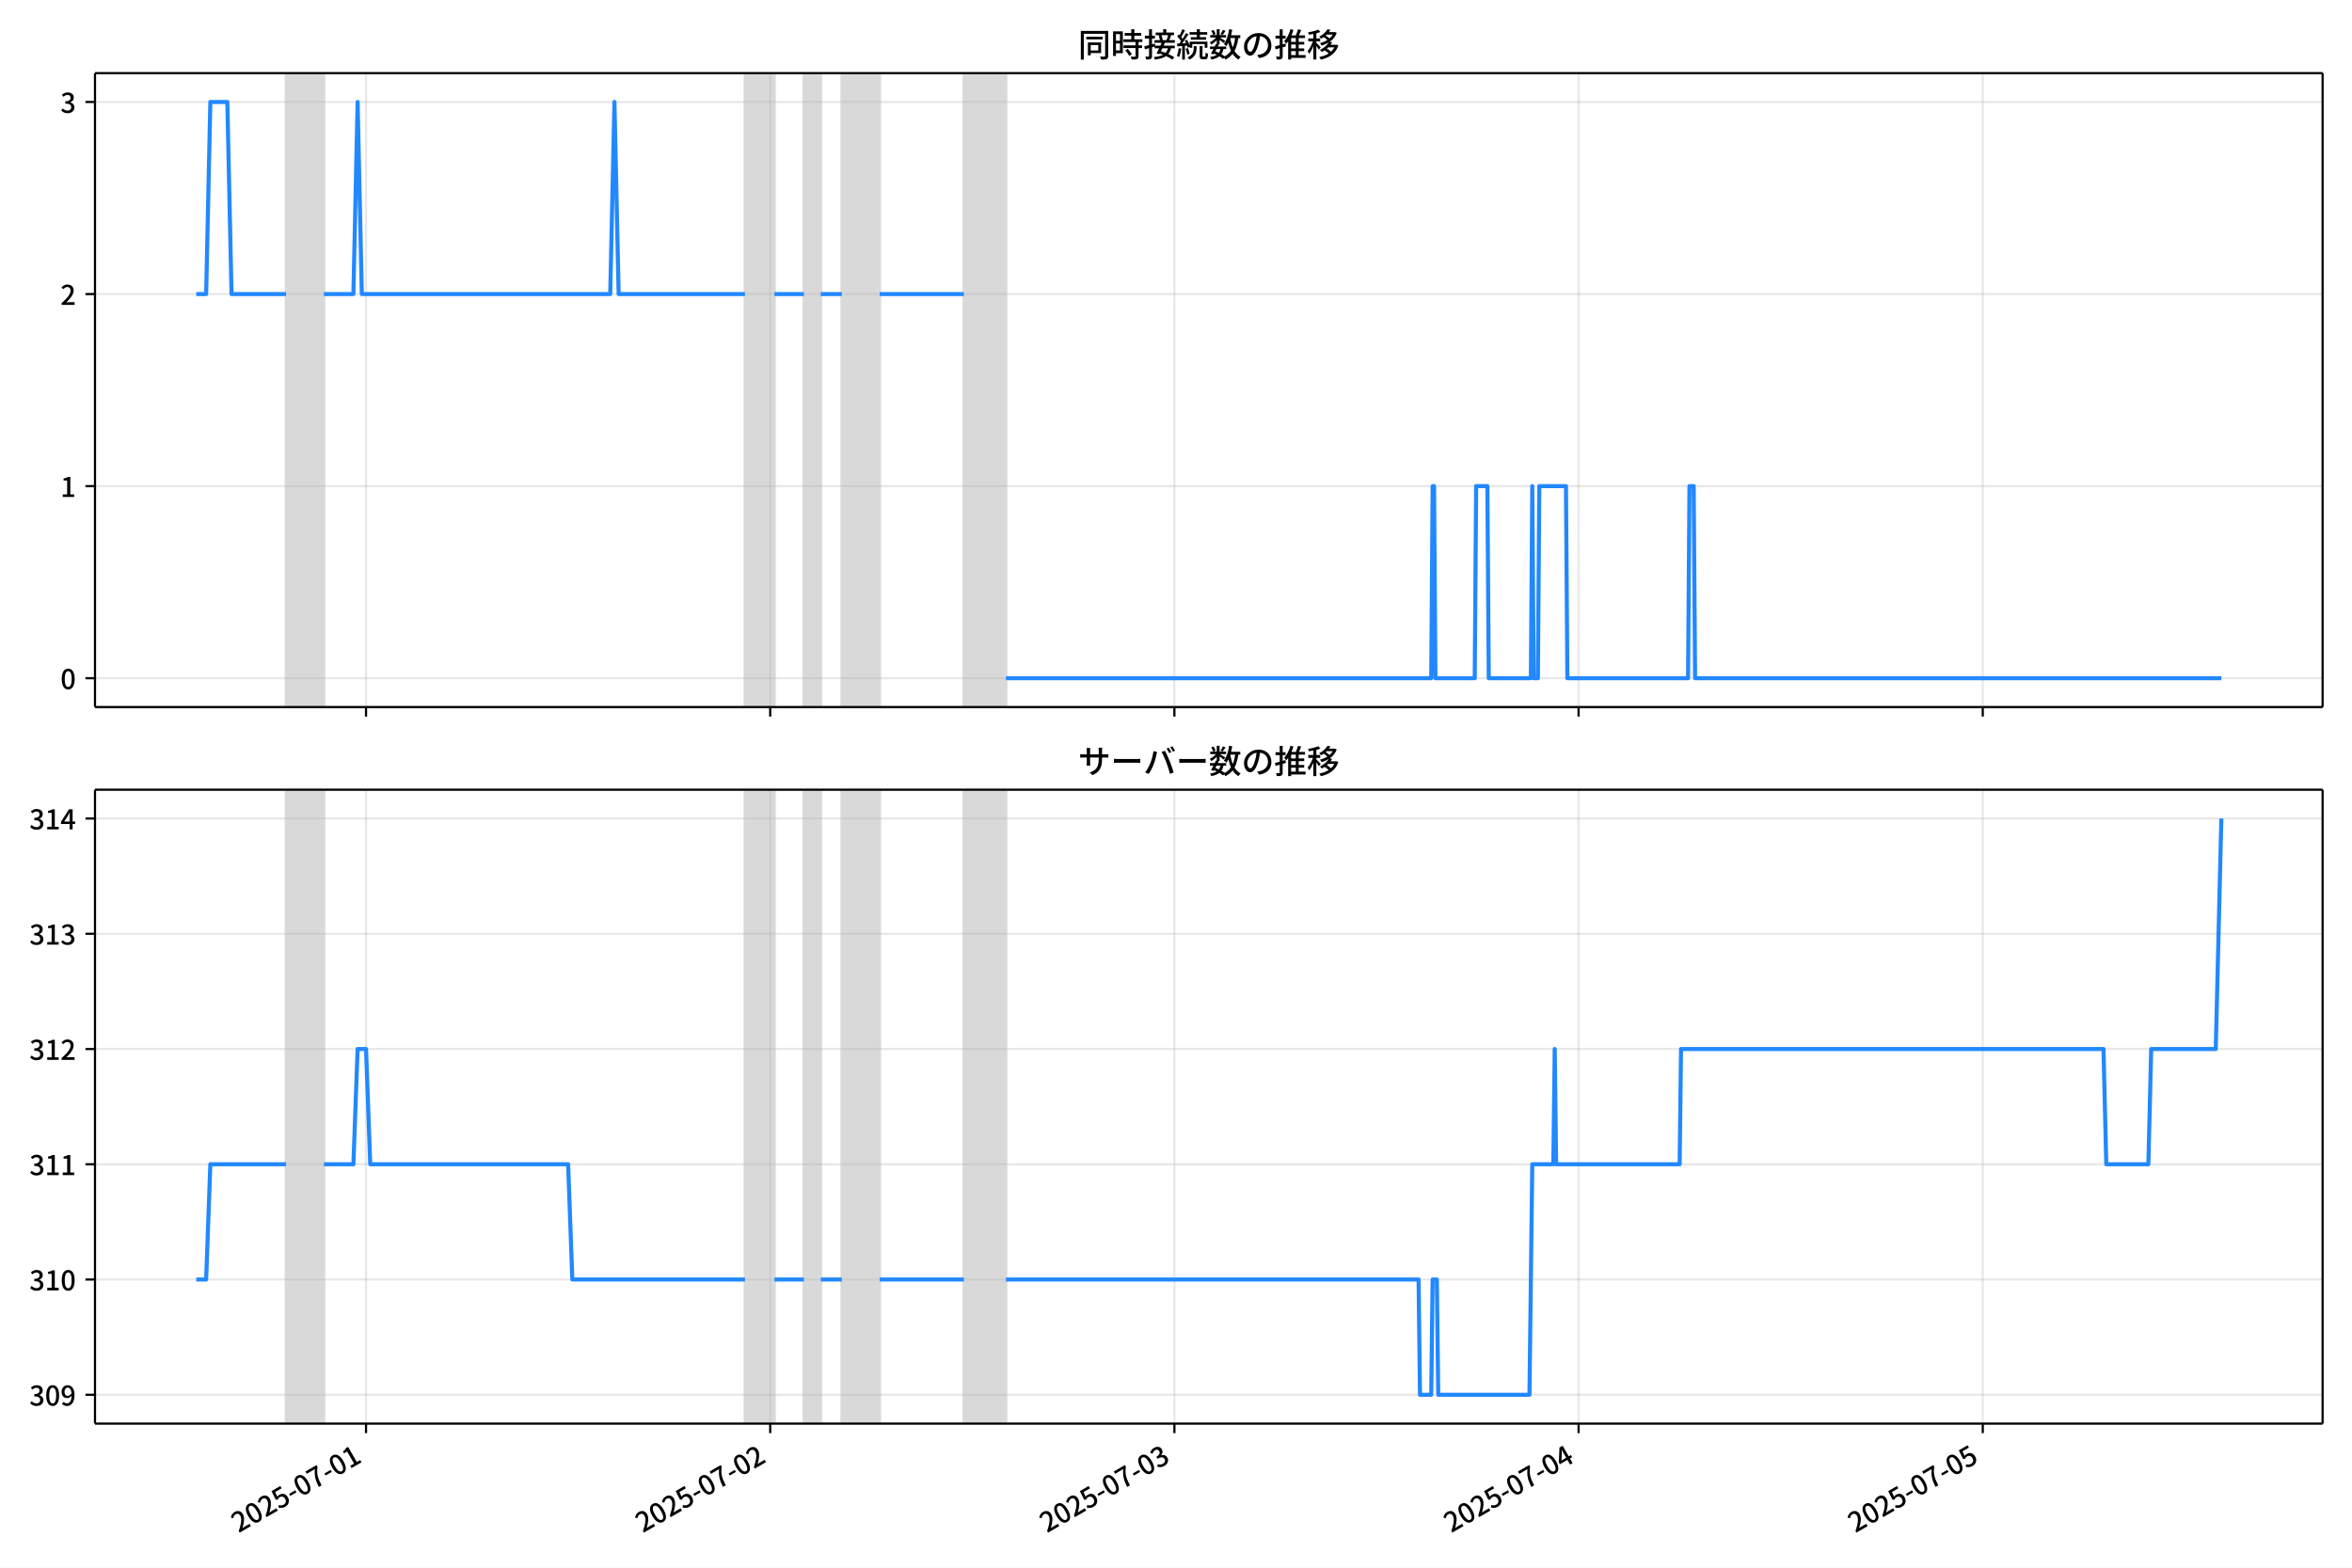
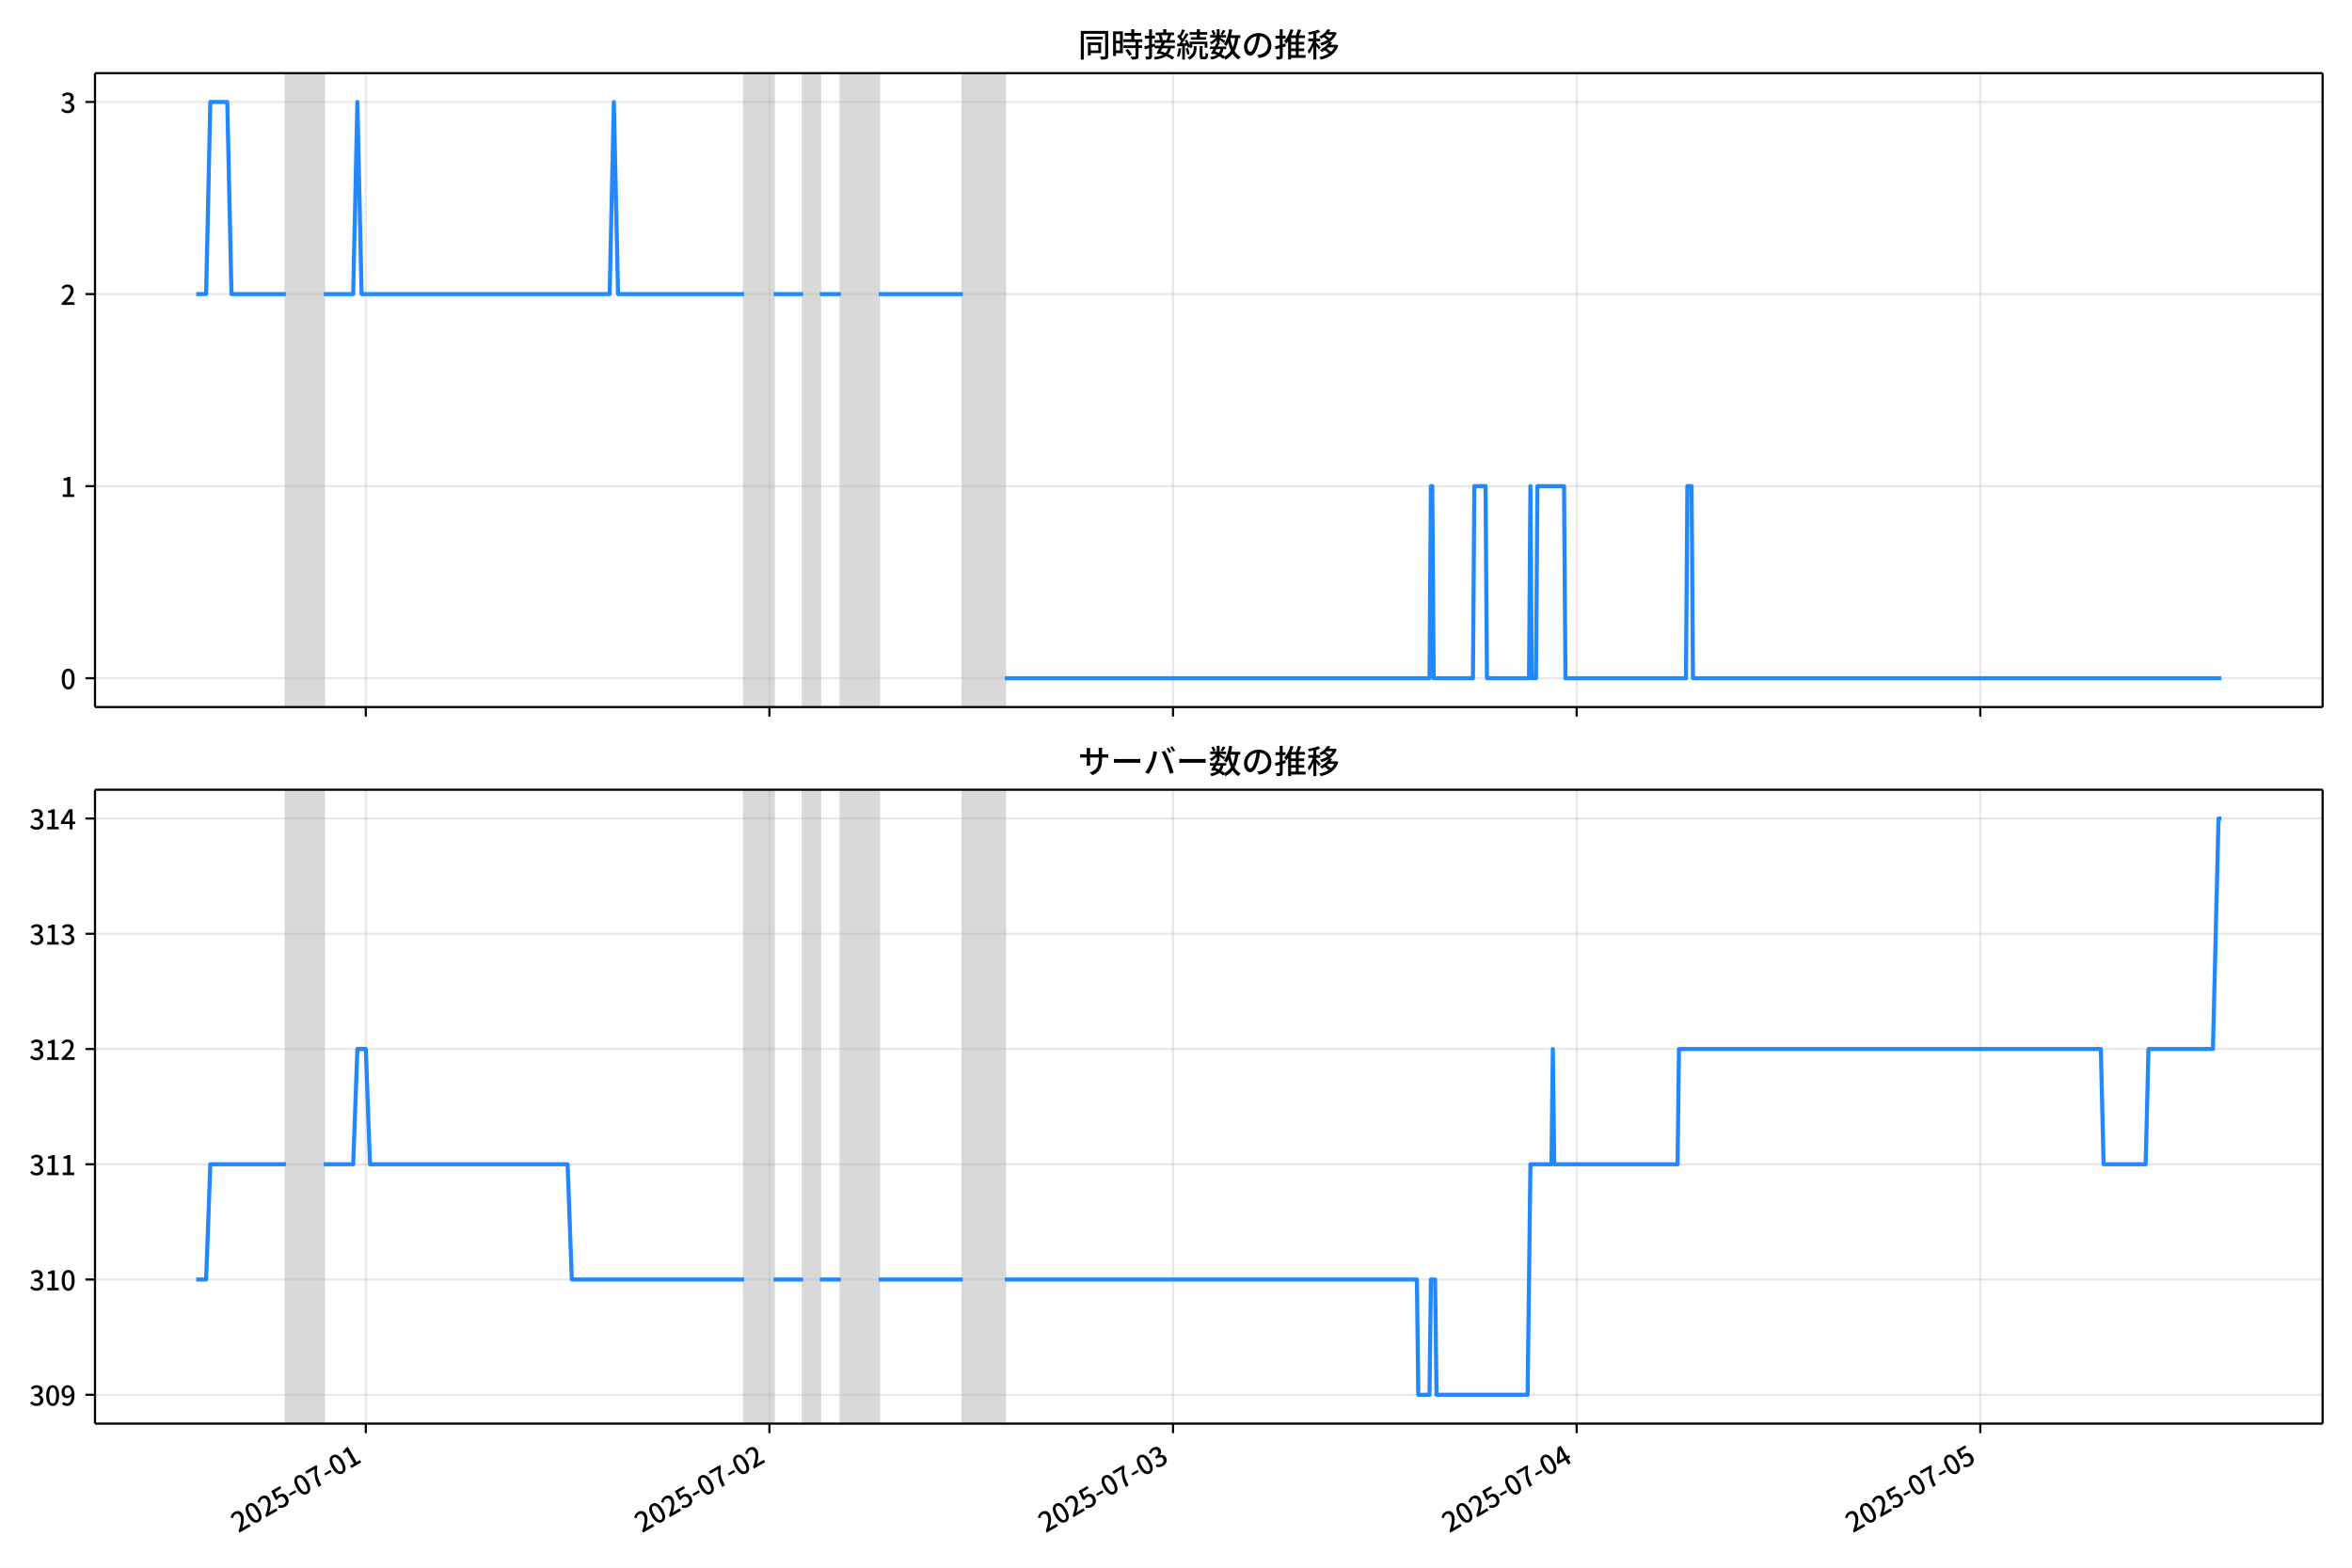
<svg xmlns="http://www.w3.org/2000/svg" xmlns:xlink="http://www.w3.org/1999/xlink" version="1.1" viewBox="0 0 864 576">
  <defs>
    <style type="text/css">*{stroke-linejoin: round; stroke-linecap: butt}</style>
  </defs>
  <g id="y">
    <g id="z">
      <path d="m0 576h864v-576h-864z" fill="#fff" />
    </g>
    <g id="aa">
      <g id="ab">
        <path d="m34.9 259.78h818.3v-232.9h-818.3z" fill="#fff" />
      </g>
      <g id="ac">
-         <path d="m105.07 259.78h13.92v-232.9h-13.92z" clip-path="url(#c)" fill="#808080" opacity=".3" stroke="#808080" />
+         <path d="m105.03 259.78h13.9v-232.9h-13.9z" clip-path="url(#c)" fill="#808080" opacity=".3" stroke="#808080" />
      </g>
      <g id="ad">
-         <path d="m273.66 259.78h10.826v-232.9h-10.826z" clip-path="url(#c)" fill="#808080" opacity=".3" stroke="#808080" />
+         <path d="m273.38 259.78h10.811v-232.9h-10.811z" clip-path="url(#c)" fill="#808080" opacity=".3" stroke="#808080" />
      </g>
      <g id="ae">
-         <path d="m295.31 259.78h6.186v-232.9h-6.186z" clip-path="url(#c)" fill="#808080" opacity=".3" stroke="#808080" />
+         <path d="m295 259.78h6.178v-232.9h-6.178z" clip-path="url(#c)" fill="#808080" opacity=".3" stroke="#808080" />
      </g>
      <g id="af">
-         <path d="m309.23 259.78h13.92v-232.9h-13.92z" clip-path="url(#c)" fill="#808080" opacity=".3" stroke="#808080" />
+         <path d="m308.9 259.78h13.9v-232.9h-13.9z" clip-path="url(#c)" fill="#808080" opacity=".3" stroke="#808080" />
      </g>
      <g id="ag">
-         <path d="m354.08 259.78h15.466v-232.9h-15.466z" clip-path="url(#c)" fill="#808080" opacity=".3" stroke="#808080" />
+         <path d="m353.69 259.78h15.445v-232.9h-15.445z" clip-path="url(#c)" fill="#808080" opacity=".3" stroke="#808080" />
      </g>
      <g id="ah">
        <g id="ai">
          <g id="aj">
-             <path d="m134.46 259.78v-232.9" clip-path="url(#c)" fill="none" stroke="#b0b0b0" stroke-linecap="square" stroke-opacity=".3" stroke-width=".8" />
+             <path d="m134.37 259.78v-232.9" clip-path="url(#c)" fill="none" stroke="#b0b0b0" stroke-linecap="square" stroke-opacity=".3" stroke-width=".8" />
          </g>
          <g id="ak">
            <defs>
              <path id="e" d="m0 0v3.5" stroke="#000" stroke-width=".8" />
            </defs>
-             <use x="134.46" y="259.778" stroke="#000000" stroke-width=".8" xlink:href="#e" />
+             <use x="134.374" y="259.778" stroke="#000000" stroke-width=".8" xlink:href="#e" />
          </g>
        </g>
        <g id="al">
          <g id="am">
-             <path d="m282.94 259.78v-232.9" clip-path="url(#c)" fill="none" stroke="#b0b0b0" stroke-linecap="square" stroke-opacity=".3" stroke-width=".8" />
+             <path d="m282.64 259.78v-232.9" clip-path="url(#c)" fill="none" stroke="#b0b0b0" stroke-linecap="square" stroke-opacity=".3" stroke-width=".8" />
          </g>
          <g id="an">
-             <use x="282.936" y="259.778" stroke="#000000" stroke-width=".8" xlink:href="#e" />
+             <use x="282.644" y="259.778" stroke="#000000" stroke-width=".8" xlink:href="#e" />
          </g>
        </g>
        <g id="ao">
          <g id="ap">
-             <path d="m431.41 259.78v-232.9" clip-path="url(#c)" fill="none" stroke="#b0b0b0" stroke-linecap="square" stroke-opacity=".3" stroke-width=".8" />
+             <path d="m430.91 259.78v-232.9" clip-path="url(#c)" fill="none" stroke="#b0b0b0" stroke-linecap="square" stroke-opacity=".3" stroke-width=".8" />
          </g>
          <g id="aq">
-             <use x="431.412" y="259.778" stroke="#000000" stroke-width=".8" xlink:href="#e" />
+             <use x="430.914" y="259.778" stroke="#000000" stroke-width=".8" xlink:href="#e" />
          </g>
        </g>
        <g id="ar">
          <g id="as">
-             <path d="m579.89 259.78v-232.9" clip-path="url(#c)" fill="none" stroke="#b0b0b0" stroke-linecap="square" stroke-opacity=".3" stroke-width=".8" />
+             <path d="m579.18 259.78v-232.9" clip-path="url(#c)" fill="none" stroke="#b0b0b0" stroke-linecap="square" stroke-opacity=".3" stroke-width=".8" />
          </g>
          <g id="at">
-             <use x="579.887" y="259.778" stroke="#000000" stroke-width=".8" xlink:href="#e" />
+             <use x="579.184" y="259.778" stroke="#000000" stroke-width=".8" xlink:href="#e" />
          </g>
        </g>
        <g id="au">
          <g id="av">
-             <path d="m728.36 259.78v-232.9" clip-path="url(#c)" fill="none" stroke="#b0b0b0" stroke-linecap="square" stroke-opacity=".3" stroke-width=".8" />
+             <path d="m727.45 259.78v-232.9" clip-path="url(#c)" fill="none" stroke="#b0b0b0" stroke-linecap="square" stroke-opacity=".3" stroke-width=".8" />
          </g>
          <g id="aw">
-             <use x="728.363" y="259.778" stroke="#000000" stroke-width=".8" xlink:href="#e" />
+             <use x="727.454" y="259.778" stroke="#000000" stroke-width=".8" xlink:href="#e" />
          </g>
        </g>
      </g>
      <g id="ax">
        <g id="ay">
          <g id="az">
            <path d="m34.9 249.19h818.3" clip-path="url(#c)" fill="none" stroke="#b0b0b0" stroke-linecap="square" stroke-opacity=".3" stroke-width=".8" />
          </g>
          <g id="ba">
            <defs>
              <path id="f" d="m0 0h-3.5" stroke="#000" stroke-width=".8" />
            </defs>
            <use x="34.9" y="249.191" stroke="#000000" stroke-width=".8" xlink:href="#f" />
          </g>
          <g id="bb">
            <g transform="translate(22.2 253.18) scale(.1 -.1)">
              <defs>
                <path id="a" transform="scale(.015625)" d="m1830-90q-460 0-806 275-346 276-535 823-188 547-188 1366 0 820 188 1357 189 538 535 803 346 266 806 266 461 0 800-269 340-269 528-803 189-534 189-1354 0-819-189-1366-188-547-528-823-339-275-800-275zm0 589q237 0 422 185 186 186 288 599 103 413 103 1091 0 679-103 1082-102 403-288 582-185 180-422 180-236 0-422-180-186-179-292-582-105-403-105-1082 0-678 105-1091 106-413 292-599 186-185 422-185z" />
              </defs>
              <use xlink:href="#a" />
            </g>
          </g>
        </g>
        <g id="bc">
          <g id="bd">
            <path d="m34.9 178.62h818.3" clip-path="url(#c)" fill="none" stroke="#b0b0b0" stroke-linecap="square" stroke-opacity=".3" stroke-width=".8" />
          </g>
          <g id="be">
            <use x="34.9" y="178.616" stroke="#000000" stroke-width=".8" xlink:href="#f" />
          </g>
          <g id="bf">
            <g transform="translate(22.2 182.6) scale(.1 -.1)">
              <defs>
                <path id="i" transform="scale(.015625)" d="m544 0v608h1037v3277h-845v467q333 58 579 147 247 90 451 218h557v-4109h915v-608h-2694z" />
              </defs>
              <use xlink:href="#i" />
            </g>
          </g>
        </g>
        <g id="bg">
          <g id="bh">
            <path d="m34.9 108.04h818.3" clip-path="url(#c)" fill="none" stroke="#b0b0b0" stroke-linecap="square" stroke-opacity=".3" stroke-width=".8" />
          </g>
          <g id="bi">
            <use x="34.9" y="108.041" stroke="#000000" stroke-width=".8" xlink:href="#f" />
          </g>
          <g id="bj">
            <g transform="translate(22.2 112.03) scale(.1 -.1)">
              <defs>
                <path id="d" transform="scale(.015625)" d="m282 0v429q697 621 1164 1136 468 515 701 956 234 442 234 826 0 256-87 451-86 196-262 301-176 106-445 106-275 0-506-151-230-150-422-368l-416 410q301 333 637 518 336 186 803 186 429 0 749-176t496-493 176-745q0-455-224-919t-615-935q-390-470-889-950 186 20 394 36t374 16h1184v-634h-3046z" />
              </defs>
              <use xlink:href="#d" />
            </g>
          </g>
        </g>
        <g id="bk">
          <g id="bl">
            <path d="m34.9 37.466h818.3" clip-path="url(#c)" fill="none" stroke="#b0b0b0" stroke-linecap="square" stroke-opacity=".3" stroke-width=".8" />
          </g>
          <g id="bm">
            <use x="34.9" y="37.466" stroke="#000000" stroke-width=".8" xlink:href="#f" />
          </g>
          <g id="bn">
            <g transform="translate(22.2 41.451) scale(.1 -.1)">
              <defs>
                <path id="h" transform="scale(.015625)" d="m1715-90q-371 0-656 90t-503 240q-217 150-377 323l359 474q211-205 479-359 269-153 634-153 269 0 467 92 199 93 311 266t112 423q0 256-125 451t-429 300q-304 106-835 106v551q467 0 732 105 266 106 384 291 119 186 119 423 0 307-192 489-192 183-531 183-269 0-503-119-233-118-438-316l-384 460q282 256 614 413 333 157 737 157 422 0 748-144 327-144 512-413 186-269 186-659 0-403-221-685-221-281-592-422v-26q269-70 490-227t349-400 128-557q0-422-215-726-214-304-573-468-358-163-787-163z" />
              </defs>
              <use xlink:href="#h" />
            </g>
          </g>
        </g>
      </g>
      <g id="bo">
-         <path d="m72.095 108.04h3.631l1.543-70.575h6.238l1.55 70.575h20.017m13.92 0h10.826l1.547-70.575 1.547 70.575h91.251l1.547-70.575 1.547 70.575h46.399m10.826 0h10.826m6.186 0h7.733m13.92 0h30.932m15.466 141.15h156.21l.516-70.575h.516l.516 70.575h14.435l.516-70.575h4.124l.516 70.575h15.466l.516-70.575.516 70.575h1.547l.516-70.575h9.795l.516 70.575h44.336l.516-70.575h1.547l.516 70.575h193.33v0" clip-path="url(#c)" fill="none" stroke="#28f" stroke-linecap="square" stroke-width="1.5" />
+         <path d="m72.095 108.04h3.626l1.541-70.575h6.229l1.548 70.575h19.989m13.9 0h10.811l1.544-70.575 1.544 70.575h91.124l1.544-70.575 1.544 70.575h46.334m10.811 0h10.811m6.178 0h7.722m13.9 0h30.89m15.445 141.15h155.99l.515-70.575h.515l.515 70.575h14.415l.515-70.575h4.119l.515 70.575h15.445l.515-70.575.515 70.575h1.544l.515-70.575h9.782l.515 70.575h44.275l.515-70.575h1.544l.515 70.575h194.09v0" clip-path="url(#c)" fill="none" stroke="#28f" stroke-linecap="square" stroke-width="1.5" />
      </g>
      <g id="bp">
        <path d="m34.9 259.78v-232.9" fill="none" stroke="#000" stroke-linecap="square" stroke-width=".8" />
      </g>
      <g id="bq">
        <path d="m853.2 259.78v-232.9" fill="none" stroke="#000" stroke-linecap="square" stroke-width=".8" />
      </g>
      <g id="br">
        <path d="m34.9 259.78h818.3" fill="none" stroke="#000" stroke-linecap="square" stroke-width=".8" />
      </g>
      <g id="bs">
        <path d="m34.9 26.88h818.3" fill="none" stroke="#000" stroke-linecap="square" stroke-width=".8" />
      </g>
      <g id="bt">
        <g transform="translate(396.05 20.88) scale(.12 -.12)">
          <defs>
            <path id="u" transform="scale(.015625)" d="m1587 3936h3232v-518h-3232v518zm320-1114h557v-2534h-557v2534zm301 0h2291v-2086h-2291v512h1734v1069h-1734v505zm-1683 2260h5113v-570h-4524v-5056h-589v5626zm4768 0h595v-4896q0-250-67-397t-227-218q-160-77-426-96t-675-19q-13 83-45 192t-77 218q-45 108-89 185 281-13 527-13 247 0 330 0 83 7 118 42 36 35 36 112v4890z" />
            <path id="s" transform="scale(.015625)" d="m2714 4672h3238v-525h-3238v525zm-244-1235h3712v-538h-3712v538zm20-1184h3635v-531h-3635v531zm1523 3155h595v-2310h-595v2310zm832-2451h589v-2823q0-230-61-364-61-135-227-199-167-70-423-86t-633-16q-20 121-78 285-57 163-121 284 275-6 509-9t310-3q77 6 106 28 29 23 29 93v2810zm-2023-1677 487 282q153-160 313-352t294-381q135-189 206-343l-519-313q-64 153-189 348-124 196-278 394-154 199-314 365zm-2086 3718h1619v-4281h-1619v544h1056v3187h-1056v550zm32-1843h1293v-537h-1293v537zm-320 1843h563v-4832h-563v4832z" />
            <path id="t" transform="scale(.015625)" d="m3866 5408h614v-870h-614v870zm-1479-653h3597v-518h-3597v518zm-230-1485h4e3v-518h-4e3v518zm825 922 519 102q64-160 121-342 58-182 96-352 39-170 45-304l-544-128q-6 134-42 313-35 180-83 365-48 186-112 346zm1856 109 589-71q-96-275-202-557-105-281-195-486l-518 77q58 147 122 329 64 183 118 372t86 336zm-2643-2106h3943v-518h-3943v518zm1408 685 602-115q-167-371-362-784t-390-797-362-685l-525 179q160 288 346 666t368 784 323 752zm-659-2157 358 403q352-102 733-240 381-137 752-304 371-166 697-336 327-169 558-329l-384-461q-218 160-532 336-313 176-685 345-371 170-755 323-384 154-742 263zm1894 1114 583-71q-122-550-353-944-230-393-604-662t-922-435q-547-167-1296-269-25 128-93 269-67 141-137 230 678 64 1168 192t819 349q330 221 531 550 202 330 304 791zm-4684 217q396 90 953 240 557 151 1120 311l77-544q-525-154-1053-311-528-156-963-284l-134 588zm121 2093h1965v-563h-1965v563zm819 1248h576v-5229q0-236-51-374t-192-208q-141-77-355-99-214-23-541-16-13 115-64 288t-109 294q205-6 381-6t234 0q64 0 92 28 29 29 29 93v5229z" />
            <path id="r" transform="scale(.015625)" d="m4058 5408h595v-1798h-595v1798zm-1415-563h3443v-499h-3443v499zm231-992h3008v-499h-3008v499zm-224-877h3475v-1203h-531v729h-2432v-729h-512v1203zm1964-877h551v-1881q0-122 22-157 23-35 106-35 25 0 92 0 68 0 135 0t99 0q51 0 83 54t45 224 19 515q90-70 234-131t259-93q-19-429-83-662-64-234-183-326-118-93-316-93-39 0-103 0t-134 0-138 0q-67 0-99 0-237 0-365 64t-176 218q-48 153-48 422v1881zm-1164-6h550v-455q0-243-48-528-48-284-186-579-137-294-409-572-272-279-727-503-70 90-192 208-121 118-230 195 416 205 665 438 250 234 371 474 122 240 164 467 42 228 42 413v442zm-2240 3309 524-192q-121-244-259-503-137-259-275-496t-259-416l-410 173q122 186 246 438 125 253 240 515 116 263 193 481zm716-743 500-230q-224-359-496-756-272-396-548-764-275-368-518-650l-358 205q179 211 377 483 199 272 387 569 189 298 358 592 170 295 298 551zm-1721-665 307 403q166-154 339-340 173-185 320-364t224-327l-326-460q-77 160-218 348-141 189-314 384-172 196-332 356zm1485-832 435 179q128-211 249-458 122-246 215-474 93-227 137-412l-473-211q-32 185-119 422-86 237-201 486-115 250-243 468zm-1530-583q422 26 998 54 576 29 1184 68l7-499q-570-45-1127-84-556-38-992-70l-70 531zm1702-992 436 135q121-276 214-596t118-556l-454-148q-26 237-112 563-86 327-202 602zm-1363 109 499-83q-57-455-163-897-105-441-253-748-51 32-134 73-83 42-170 83-86 42-144 62 148 294 234 697t131 813zm691 627h525v-2861h-525v2861z" />
            <path id="m" transform="scale(.015625)" d="m224 2022h3187v-499h-3187v499zm51 2247h3111v-487h-3111v487zm1127-1735 563-121q-154-320-333-672t-352-679q-173-326-326-582l-532 173q148 243 324 566t345 669q170 346 311 646zm934-832 563-64q-89-480-262-838t-461-614-701-432-976-298q-25 128-99 269t-157 237q659 102 1085 303 426 202 666 554t342 883zm422 3597 519-211q-147-218-298-436-150-217-278-377l-403 186q121 173 252 413 132 240 208 425zm-1203 109h563v-2957h-563v2957zm-1075-320 448 186q134-192 246-420 112-227 157-393l-467-211q-38 172-147 406t-237 432zm1094-1050 397-236q-160-263-400-529-240-265-519-489-278-224-553-378-51 103-141 237-89 135-179 218 269 109 534 294 266 186 493 416 228 231 368 467zm487-204q83-45 246-145 163-99 352-211t346-211 221-150l-327-423q-83 77-230 198-147 122-317 253-170 132-327 250-156 119-259 189l295 250zm1798 396h2311v-556h-2311v556zm115 1178 615-90q-103-640-263-1235t-384-1101q-224-505-512-889-44 57-134 134t-186 157-166 125q275 339 473 796 199 458 340 995 141 538 217 1108zm1223-1510 614-58q-147-1101-445-1940-297-838-813-1443-515-604-1321-1014-26 71-90 177-64 105-134 208-70 102-128 159 742 346 1212 880 471 535 730 1290 260 755 375 1741zm-1005-135q134-851 387-1597 253-745 659-1305 407-560 1002-874-70-57-154-150-83-93-154-189-70-96-121-179-633 371-1056 988-422 618-688 1434-265 816-425 1783l550 89zm-3309-3065 327 416q377-148 754-330 378-182 701-378 324-195 548-368l-416-435q-211 179-519 378-307 198-666 383-358 186-729 334z" />
            <path id="q" transform="scale(.015625)" d="m3686 4378q-64-493-163-1041-99-547-265-1084-192-653-432-1104t-522-688-595-237q-320 0-596 221-275 221-448 621-172 400-172 931 0 537 220 1017 221 480 611 851 391 372 909 583 519 211 1121 211 576 0 1040-186 464-185 793-515 330-329 502-771 173-441 173-941 0-672-278-1194-278-521-816-851-538-329-1318-444l-378 601q166 20 307 42t263 48q307 70 585 217 279 148 496 375 218 227 342 534 125 308 125 692t-122 713q-121 330-358 573-236 243-582 380-346 138-781 138-525 0-935-186-409-185-694-489-284-304-432-656-147-352-147-678 0-365 89-605 90-240 224-355 135-115 276-115t288 144 297 457q151 314 298 800 147 461 246 982 100 522 145 1021l684-12z" />
            <path id="n" transform="scale(.015625)" d="m2995 2925h2893v-519h-2893v519zm0-1280h2893v-519h-2893v519zm-64-1299h3232v-557h-3232v557zm1312 3577h563v-3763h-563v3763zm429 1466 634-141q-154-390-340-794-185-403-339-684l-512 140q103 199 208 458 106 259 195 528 90 269 154 493zm-1472 25 582-147q-153-518-371-1018-217-499-483-931t-573-758q-38 64-109 160-70 96-147 198-77 103-141 160 416 416 733 1034t509 1302zm128-1203h2720v-537h-2720v-4205h-582v4422l313 320h269zm-3174-2157q396 90 953 240 557 151 1120 311l77-544q-525-154-1053-311-528-156-963-284l-134 588zm121 2093h1965v-563h-1965v563zm819 1248h576v-5229q0-236-51-374t-192-208q-141-77-355-99-214-23-541-16-13 115-64 288t-109 294q205-6 381-6t234 0q64 0 92 28 29 29 29 93v5229z" />
            <path id="l" transform="scale(.015625)" d="m4051 5402 595-109q-281-493-729-941t-1107-806q-39 64-106 144t-141 153q-73 74-137 119 608 288 1011 678t614 762zm-77-557h1511v-493h-1863l352 493zm1293 0h109l109 25 384-179q-192-505-496-905t-695-701q-390-301-845-519-454-217-947-358-44 109-137 253t-176 227q448 109 867 294 419 186 777 445 359 259 631 592t419 730v96zm-1990-954 377 307q167-96 336-218 170-121 320-249 151-128 247-237l-397-332q-90 108-237 236t-317 259q-169 132-329 234zm1107-934 595-109q-307-538-803-1031-496-492-1232-876-38 64-102 144t-138 156q-74 77-138 116 455 217 807 483t604 554q253 288 407 563zm-90-589h1460v-506h-1818l358 506zm1268 0h121l109 26 384-167q-192-614-531-1075t-787-794q-448-332-983-553-534-221-1129-355-45 115-132 269-86 153-176 249 551 96 1043 285 493 189 903 473 410 285 714 669t464 883v90zm-2132-1056 410 339q186-102 384-237 198-134 371-275t282-269l-435-371q-103 128-270 272-166 144-361 288t-381 253zm-2150 3533h589v-5376h-589v5376zm-992-1242h2336v-569h-2336v569zm1024-224 365-160q-96-339-231-707-134-368-291-727-157-358-336-672-179-313-365-537-44 128-134 291t-160 272q173 192 339 457 167 266 323 570 157 304 282 618t208 595zm941 1946 416-467q-314-122-695-221-380-99-784-173-403-74-780-131-20 102-71 236-51 135-102 231 358 58 732 138 375 80 711 179t573 208zm-397-2579q58-45 179-170 122-125 266-266 144-140 259-265t160-183l-352-473q-58 102-157 255-99 154-218 317-118 164-227 311-108 147-185 237l275 237z" />
          </defs>
          <use xlink:href="#u" />
          <use transform="translate(100)" xlink:href="#s" />
          <use transform="translate(200)" xlink:href="#t" />
          <use transform="translate(300)" xlink:href="#r" />
          <use transform="translate(400)" xlink:href="#m" />
          <use transform="translate(500)" xlink:href="#q" />
          <use transform="translate(600)" xlink:href="#n" />
          <use transform="translate(700)" xlink:href="#l" />
        </g>
      </g>
    </g>
    <g id="bu">
      <g id="bv">
        <path d="m34.9 523.06h818.3v-232.9h-818.3z" fill="#fff" />
      </g>
      <g id="bw">
-         <path d="m105.07 523.06h13.92v-232.9h-13.92z" clip-path="url(#b)" fill="#808080" opacity=".3" stroke="#808080" />
+         <path d="m105.03 523.06h13.9v-232.9h-13.9z" clip-path="url(#b)" fill="#808080" opacity=".3" stroke="#808080" />
      </g>
      <g id="bx">
-         <path d="m273.66 523.06h10.826v-232.9h-10.826z" clip-path="url(#b)" fill="#808080" opacity=".3" stroke="#808080" />
+         <path d="m273.38 523.06h10.811v-232.9h-10.811z" clip-path="url(#b)" fill="#808080" opacity=".3" stroke="#808080" />
      </g>
      <g id="by">
-         <path d="m295.31 523.06h6.186v-232.9h-6.186z" clip-path="url(#b)" fill="#808080" opacity=".3" stroke="#808080" />
+         <path d="m295 523.06h6.178v-232.9h-6.178z" clip-path="url(#b)" fill="#808080" opacity=".3" stroke="#808080" />
      </g>
      <g id="bz">
-         <path d="m309.23 523.06h13.92v-232.9h-13.92z" clip-path="url(#b)" fill="#808080" opacity=".3" stroke="#808080" />
+         <path d="m308.9 523.06h13.9v-232.9h-13.9z" clip-path="url(#b)" fill="#808080" opacity=".3" stroke="#808080" />
      </g>
      <g id="ca">
-         <path d="m354.08 523.06h15.466v-232.9h-15.466z" clip-path="url(#b)" fill="#808080" opacity=".3" stroke="#808080" />
+         <path d="m353.69 523.06h15.445v-232.9h-15.445z" clip-path="url(#b)" fill="#808080" opacity=".3" stroke="#808080" />
      </g>
      <g id="cb">
        <g id="cc">
          <g id="cd">
-             <path d="m134.46 523.06v-232.9" clip-path="url(#b)" fill="none" stroke="#b0b0b0" stroke-linecap="square" stroke-opacity=".3" stroke-width=".8" />
+             <path d="m134.37 523.06v-232.9" clip-path="url(#b)" fill="none" stroke="#b0b0b0" stroke-linecap="square" stroke-opacity=".3" stroke-width=".8" />
          </g>
          <g id="ce">
-             <use x="134.46" y="523.055" stroke="#000000" stroke-width=".8" xlink:href="#e" />
+             <use x="134.374" y="523.055" stroke="#000000" stroke-width=".8" xlink:href="#e" />
          </g>
          <g id="cf">
-             <g transform="translate(87.671 563.33) rotate(-30) scale(.1 -.1)">
+             <g transform="translate(87.584 563.33) rotate(-30) scale(.1 -.1)">
              <defs>
                <path id="j" transform="scale(.015625)" d="m1715-90q-365 0-653 90t-506 237q-217 147-383 307l352 480q134-134 294-246t361-183q202-70 452-70 262 0 473 118 212 119 333 346 122 227 122 541 0 460-247 716-246 256-649 256-224 0-384-64t-365-198l-365 237 141 2240h2387v-627h-1747l-109-1204q154 77 307 118 154 42 340 42 397 0 723-160t518-490q192-329 192-847 0-519-224-887t-586-560q-361-192-777-192z" />
                <path id="g" transform="scale(.015625)" d="m301 1536v544h1689v-544h-1689z" />
                <path id="k" transform="scale(.015625)" d="m1235 0q32 646 109 1187t224 1024 384 941 576 938h-2208v627h3027v-455q-409-512-665-989-256-476-397-969t-205-1053-90-1251h-755z" />
              </defs>
              <use xlink:href="#d" />
              <use transform="translate(57)" xlink:href="#a" />
              <use transform="translate(114)" xlink:href="#d" />
              <use transform="translate(171)" xlink:href="#j" />
              <use transform="translate(228)" xlink:href="#g" />
              <use transform="translate(263.7)" xlink:href="#a" />
              <use transform="translate(320.7)" xlink:href="#k" />
              <use transform="translate(377.7)" xlink:href="#g" />
              <use transform="translate(413.4)" xlink:href="#a" />
              <use transform="translate(470.4)" xlink:href="#i" />
            </g>
          </g>
        </g>
        <g id="cg">
          <g id="ch">
-             <path d="m282.94 523.06v-232.9" clip-path="url(#b)" fill="none" stroke="#b0b0b0" stroke-linecap="square" stroke-opacity=".3" stroke-width=".8" />
+             <path d="m282.64 523.06v-232.9" clip-path="url(#b)" fill="none" stroke="#b0b0b0" stroke-linecap="square" stroke-opacity=".3" stroke-width=".8" />
          </g>
          <g id="ci">
-             <use x="282.936" y="523.055" stroke="#000000" stroke-width=".8" xlink:href="#e" />
+             <use x="282.644" y="523.055" stroke="#000000" stroke-width=".8" xlink:href="#e" />
          </g>
          <g id="cj">
-             <g transform="translate(236.15 563.33) rotate(-30) scale(.1 -.1)">
+             <g transform="translate(235.85 563.33) rotate(-30) scale(.1 -.1)">
              <use xlink:href="#d" />
              <use transform="translate(57)" xlink:href="#a" />
              <use transform="translate(114)" xlink:href="#d" />
              <use transform="translate(171)" xlink:href="#j" />
              <use transform="translate(228)" xlink:href="#g" />
              <use transform="translate(263.7)" xlink:href="#a" />
              <use transform="translate(320.7)" xlink:href="#k" />
              <use transform="translate(377.7)" xlink:href="#g" />
              <use transform="translate(413.4)" xlink:href="#a" />
              <use transform="translate(470.4)" xlink:href="#d" />
            </g>
          </g>
        </g>
        <g id="ck">
          <g id="cl">
-             <path d="m431.41 523.06v-232.9" clip-path="url(#b)" fill="none" stroke="#b0b0b0" stroke-linecap="square" stroke-opacity=".3" stroke-width=".8" />
+             <path d="m430.91 523.06v-232.9" clip-path="url(#b)" fill="none" stroke="#b0b0b0" stroke-linecap="square" stroke-opacity=".3" stroke-width=".8" />
          </g>
          <g id="cm">
-             <use x="431.412" y="523.055" stroke="#000000" stroke-width=".8" xlink:href="#e" />
+             <use x="430.914" y="523.055" stroke="#000000" stroke-width=".8" xlink:href="#e" />
          </g>
          <g id="cn">
-             <g transform="translate(384.62 563.33) rotate(-30) scale(.1 -.1)">
+             <g transform="translate(384.12 563.33) rotate(-30) scale(.1 -.1)">
              <use xlink:href="#d" />
              <use transform="translate(57)" xlink:href="#a" />
              <use transform="translate(114)" xlink:href="#d" />
              <use transform="translate(171)" xlink:href="#j" />
              <use transform="translate(228)" xlink:href="#g" />
              <use transform="translate(263.7)" xlink:href="#a" />
              <use transform="translate(320.7)" xlink:href="#k" />
              <use transform="translate(377.7)" xlink:href="#g" />
              <use transform="translate(413.4)" xlink:href="#a" />
              <use transform="translate(470.4)" xlink:href="#h" />
            </g>
          </g>
        </g>
        <g id="co">
          <g id="cp">
-             <path d="m579.89 523.06v-232.9" clip-path="url(#b)" fill="none" stroke="#b0b0b0" stroke-linecap="square" stroke-opacity=".3" stroke-width=".8" />
+             <path d="m579.18 523.06v-232.9" clip-path="url(#b)" fill="none" stroke="#b0b0b0" stroke-linecap="square" stroke-opacity=".3" stroke-width=".8" />
          </g>
          <g id="cq">
-             <use x="579.887" y="523.055" stroke="#000000" stroke-width=".8" xlink:href="#e" />
+             <use x="579.184" y="523.055" stroke="#000000" stroke-width=".8" xlink:href="#e" />
          </g>
          <g id="cr">
-             <g transform="translate(533.1 563.33) rotate(-30) scale(.1 -.1)">
+             <g transform="translate(532.39 563.33) rotate(-30) scale(.1 -.1)">
              <defs>
                <path id="o" transform="scale(.015625)" d="m2170 0v3072q0 192 12 457 13 266 20 458h-26q-90-179-183-365-92-185-195-364l-921-1415h2579v-576h-3328v493l1875 2957h858v-4717h-691z" />
              </defs>
              <use xlink:href="#d" />
              <use transform="translate(57)" xlink:href="#a" />
              <use transform="translate(114)" xlink:href="#d" />
              <use transform="translate(171)" xlink:href="#j" />
              <use transform="translate(228)" xlink:href="#g" />
              <use transform="translate(263.7)" xlink:href="#a" />
              <use transform="translate(320.7)" xlink:href="#k" />
              <use transform="translate(377.7)" xlink:href="#g" />
              <use transform="translate(413.4)" xlink:href="#a" />
              <use transform="translate(470.4)" xlink:href="#o" />
            </g>
          </g>
        </g>
        <g id="cs">
          <g id="ct">
-             <path d="m728.36 523.06v-232.9" clip-path="url(#b)" fill="none" stroke="#b0b0b0" stroke-linecap="square" stroke-opacity=".3" stroke-width=".8" />
+             <path d="m727.45 523.06v-232.9" clip-path="url(#b)" fill="none" stroke="#b0b0b0" stroke-linecap="square" stroke-opacity=".3" stroke-width=".8" />
          </g>
          <g id="cu">
-             <use x="728.363" y="523.055" stroke="#000000" stroke-width=".8" xlink:href="#e" />
+             <use x="727.454" y="523.055" stroke="#000000" stroke-width=".8" xlink:href="#e" />
          </g>
          <g id="cv">
-             <g transform="translate(681.57 563.33) rotate(-30) scale(.1 -.1)">
+             <g transform="translate(680.66 563.33) rotate(-30) scale(.1 -.1)">
              <use xlink:href="#d" />
              <use transform="translate(57)" xlink:href="#a" />
              <use transform="translate(114)" xlink:href="#d" />
              <use transform="translate(171)" xlink:href="#j" />
              <use transform="translate(228)" xlink:href="#g" />
              <use transform="translate(263.7)" xlink:href="#a" />
              <use transform="translate(320.7)" xlink:href="#k" />
              <use transform="translate(377.7)" xlink:href="#g" />
              <use transform="translate(413.4)" xlink:href="#a" />
              <use transform="translate(470.4)" xlink:href="#j" />
            </g>
          </g>
        </g>
      </g>
      <g id="cw">
        <g id="cx">
          <g id="cy">
            <path d="m34.9 512.47h818.3" clip-path="url(#b)" fill="none" stroke="#b0b0b0" stroke-linecap="square" stroke-opacity=".3" stroke-width=".8" />
          </g>
          <g id="cz">
            <use x="34.9" y="512.469" stroke="#000000" stroke-width=".8" xlink:href="#f" />
          </g>
          <g id="da">
            <g transform="translate(10.8 516.45) scale(.1 -.1)">
              <defs>
                <path id="v" transform="scale(.015625)" d="m1562-90q-410 0-708 150-297 151-502 356l403 461q141-160 346-256t422-96q224 0 425 102 202 103 352 333 151 230 237 614 87 384 87 941 0 589-115 970t-323 563-496 182q-205 0-372-118-166-118-262-336t-96-525q0-301 86-512 87-211 259-323 173-112 417-112 224 0 460 141 237 141 448 461l32-544q-134-180-313-314t-371-208-384-74q-391 0-689 166-297 167-467 496-169 330-169 823 0 467 195 816t515 541 698 192q339 0 636-138 298-137 519-419 221-281 349-710t128-1018q0-691-141-1187t-391-807q-249-310-563-461-313-150-652-150z" />
              </defs>
              <use xlink:href="#h" />
              <use transform="translate(57)" xlink:href="#a" />
              <use transform="translate(114)" xlink:href="#v" />
            </g>
          </g>
        </g>
        <g id="db">
          <g id="dc">
            <path d="m34.9 470.12h818.3" clip-path="url(#b)" fill="none" stroke="#b0b0b0" stroke-linecap="square" stroke-opacity=".3" stroke-width=".8" />
          </g>
          <g id="dd">
            <use x="34.9" y="470.124" stroke="#000000" stroke-width=".8" xlink:href="#f" />
          </g>
          <g id="de">
            <g transform="translate(10.8 474.11) scale(.1 -.1)">
              <use xlink:href="#h" />
              <use transform="translate(57)" xlink:href="#i" />
              <use transform="translate(114)" xlink:href="#a" />
            </g>
          </g>
        </g>
        <g id="df">
          <g id="dg">
            <path d="m34.9 427.78h818.3" clip-path="url(#b)" fill="none" stroke="#b0b0b0" stroke-linecap="square" stroke-opacity=".3" stroke-width=".8" />
          </g>
          <g id="dh">
            <use x="34.9" y="427.779" stroke="#000000" stroke-width=".8" xlink:href="#f" />
          </g>
          <g id="di">
            <g transform="translate(10.8 431.76) scale(.1 -.1)">
              <use xlink:href="#h" />
              <use transform="translate(57)" xlink:href="#i" />
              <use transform="translate(114)" xlink:href="#i" />
            </g>
          </g>
        </g>
        <g id="dj">
          <g id="dk">
            <path d="m34.9 385.43h818.3" clip-path="url(#b)" fill="none" stroke="#b0b0b0" stroke-linecap="square" stroke-opacity=".3" stroke-width=".8" />
          </g>
          <g id="dl">
            <use x="34.9" y="385.434" stroke="#000000" stroke-width=".8" xlink:href="#f" />
          </g>
          <g id="dm">
            <g transform="translate(10.8 389.42) scale(.1 -.1)">
              <use xlink:href="#h" />
              <use transform="translate(57)" xlink:href="#i" />
              <use transform="translate(114)" xlink:href="#d" />
            </g>
          </g>
        </g>
        <g id="dn">
          <g id="do">
            <path d="m34.9 343.09h818.3" clip-path="url(#b)" fill="none" stroke="#b0b0b0" stroke-linecap="square" stroke-opacity=".3" stroke-width=".8" />
          </g>
          <g id="dp">
            <use x="34.9" y="343.089" stroke="#000000" stroke-width=".8" xlink:href="#f" />
          </g>
          <g id="dq">
            <g transform="translate(10.8 347.07) scale(.1 -.1)">
              <use xlink:href="#h" />
              <use transform="translate(57)" xlink:href="#i" />
              <use transform="translate(114)" xlink:href="#h" />
            </g>
          </g>
        </g>
        <g id="dr">
          <g id="ds">
            <path d="m34.9 300.74h818.3" clip-path="url(#b)" fill="none" stroke="#b0b0b0" stroke-linecap="square" stroke-opacity=".3" stroke-width=".8" />
          </g>
          <g id="dt">
            <use x="34.9" y="300.744" stroke="#000000" stroke-width=".8" xlink:href="#f" />
          </g>
          <g id="du">
            <g transform="translate(10.8 304.73) scale(.1 -.1)">
              <use xlink:href="#h" />
              <use transform="translate(57)" xlink:href="#i" />
              <use transform="translate(114)" xlink:href="#o" />
            </g>
          </g>
        </g>
      </g>
      <g id="dv">
-         <path d="m72.095 470.12h3.631l1.543-42.345h27.805m13.92 0h10.826l1.547-42.345h3.093l1.547 42.345h72.691l1.547 42.345h63.411m10.826 0h10.826m6.186 0h7.733m13.92 0h30.932m15.466 0h151.57l.516 42.345h4.124l.516-42.345h1.547l.516 42.345h33.51l1.031-84.69h7.733l.516-42.345.516 42.345h45.368l.516-42.345h155.18l1.031 42.345h15.466l1.031-42.345h23.715l2.062-84.69v0" clip-path="url(#b)" fill="none" stroke="#28f" stroke-linecap="square" stroke-width="1.5" />
+         <path d="m72.095 470.12h3.626l1.541-42.345h27.766m13.9 0h10.811l1.544-42.345h3.089l1.544 42.345h72.591l1.544 42.345h63.324m10.811 0h10.811m6.178 0h7.722m13.9 0h30.89m15.445 0h151.36l.515 42.345h4.119l.515-42.345h1.544l.515 42.345h33.464l1.03-84.69h7.722l.515-42.345.515 42.345h45.305l.515-42.345h154.96l1.03 42.345h15.445l1.03-42.345h23.682l2.059-84.69h1.03v0" clip-path="url(#b)" fill="none" stroke="#28f" stroke-linecap="square" stroke-width="1.5" />
      </g>
      <g id="dw">
        <path d="m34.9 523.06v-232.9" fill="none" stroke="#000" stroke-linecap="square" stroke-width=".8" />
      </g>
      <g id="dx">
        <path d="m853.2 523.06v-232.9" fill="none" stroke="#000" stroke-linecap="square" stroke-width=".8" />
      </g>
      <g id="dy">
        <path d="m34.9 523.06h818.3" fill="none" stroke="#000" stroke-linecap="square" stroke-width=".8" />
      </g>
      <g id="dz">
        <path d="m34.9 290.16h818.3" fill="none" stroke="#000" stroke-linecap="square" stroke-width=".8" />
      </g>
      <g id="ea">
        <g transform="translate(396.05 284.16) scale(.12 -.12)">
          <defs>
            <path id="x" transform="scale(.015625)" d="m4685 2893q0-621-84-1111-83-489-288-877-204-387-569-691t-928-560l-544 512q448 167 781 371 333 205 550 503 218 298 323 739 106 442 106 1075v1620q0 192-10 339-9 147-22 217h723q-6-70-22-217t-16-339v-1581zm-2304 2086q-7-64-23-199-16-134-16-313v-2317q0-128 6-256 7-128 13-224 7-96 13-140h-710q6 44 12 140 7 96 13 221 7 125 7 259v2317q0 122-10 256-9 135-28 256h723zm-1978-1197q45-12 144-22t237-20q138-9 285-9h4217q237 0 394 13t246 26v-679q-76 7-240 13-163 6-393 6h-4224q-147 0-282-3-134-3-234-10-99-6-150-12v697z" />
            <path id="p" transform="scale(.015625)" d="m621 2854q109-6 265-16 157-9 339-16 183-6 349-6 128 0 352 0t509 0 598 0q314 0 624 0 311 0 586 0t486 0q212 0 327 0 230 0 416 16t301 22v-793q-109 6-308 19-198 13-409 13-109 0-324 0-214 0-489 0t-586 0q-310 0-624 0-313 0-598 0t-509 0-352 0q-262 0-525-10-262-9-428-22v793z" />
            <path id="w" transform="scale(.015625)" d="m4941 5037q83-109 176-269t182-320q90-160 154-288l-416-179q-96 192-240 448t-272 435l416 173zm723 275q83-122 182-282 100-160 196-317 96-156 153-271l-416-186q-102 205-246 454-144 250-279 429l410 173zm-4339-3360q102 262 201 556 100 295 183 612t144 630q61 314 93 602l723-147q-19-83-45-183-26-99-48-195t-42-166q-32-154-86-394t-131-512-164-551q-86-278-182-514-115-301-269-618-153-317-326-618-173-300-346-550l-697 294q301 397 563 874t429 880zm3155 198q-96 250-215 531-118 282-243 567-124 285-246 534-122 250-224 429l659 218q96-179 221-429t253-535q128-284 249-566 122-281 218-525 90-230 195-518 106-288 211-592 106-304 195-589 90-285 154-515l-729-237q-84 352-199 736t-240 768-259 723z" />
          </defs>
          <use xlink:href="#x" />
          <use transform="translate(100)" xlink:href="#p" />
          <use transform="translate(200)" xlink:href="#w" />
          <use transform="translate(300)" xlink:href="#p" />
          <use transform="translate(400)" xlink:href="#m" />
          <use transform="translate(500)" xlink:href="#q" />
          <use transform="translate(600)" xlink:href="#n" />
          <use transform="translate(700)" xlink:href="#l" />
        </g>
      </g>
    </g>
  </g>
  <defs>
    <clipPath id="c">
      <rect x="34.9" y="26.88" width="818.3" height="232.9" />
    </clipPath>
    <clipPath id="b">
      <rect x="34.9" y="290.16" width="818.3" height="232.9" />
    </clipPath>
  </defs>
</svg>
